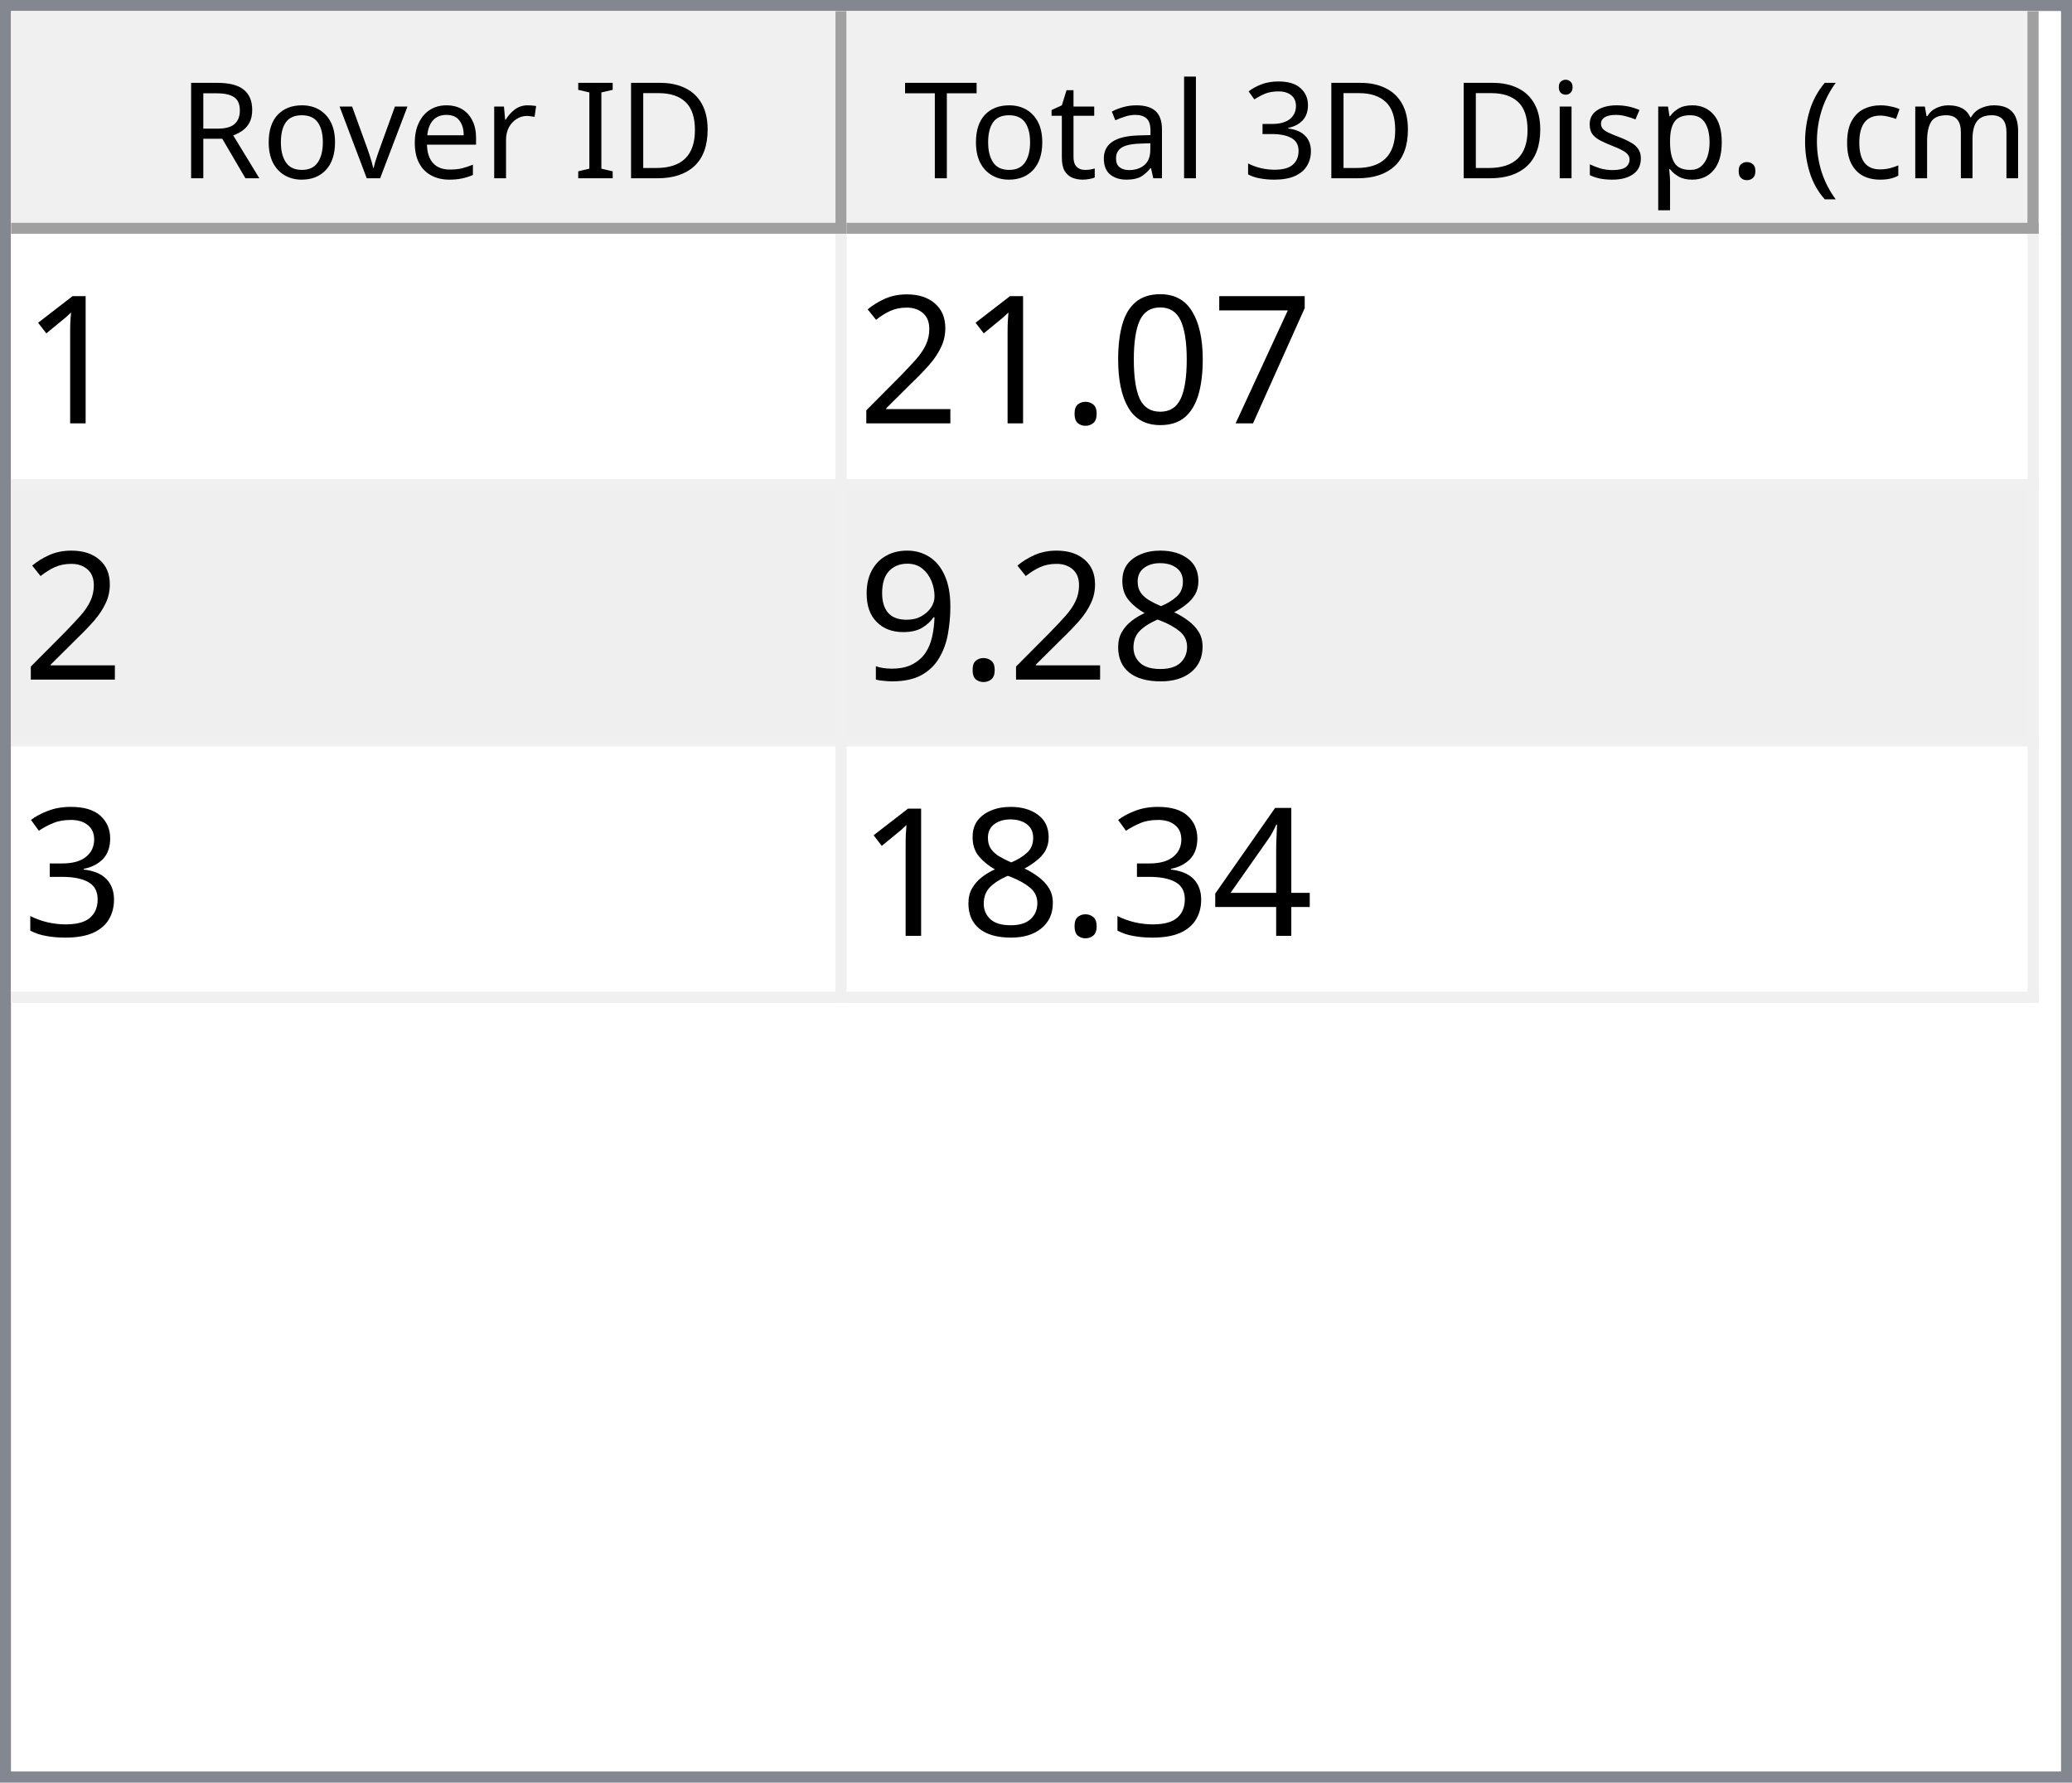
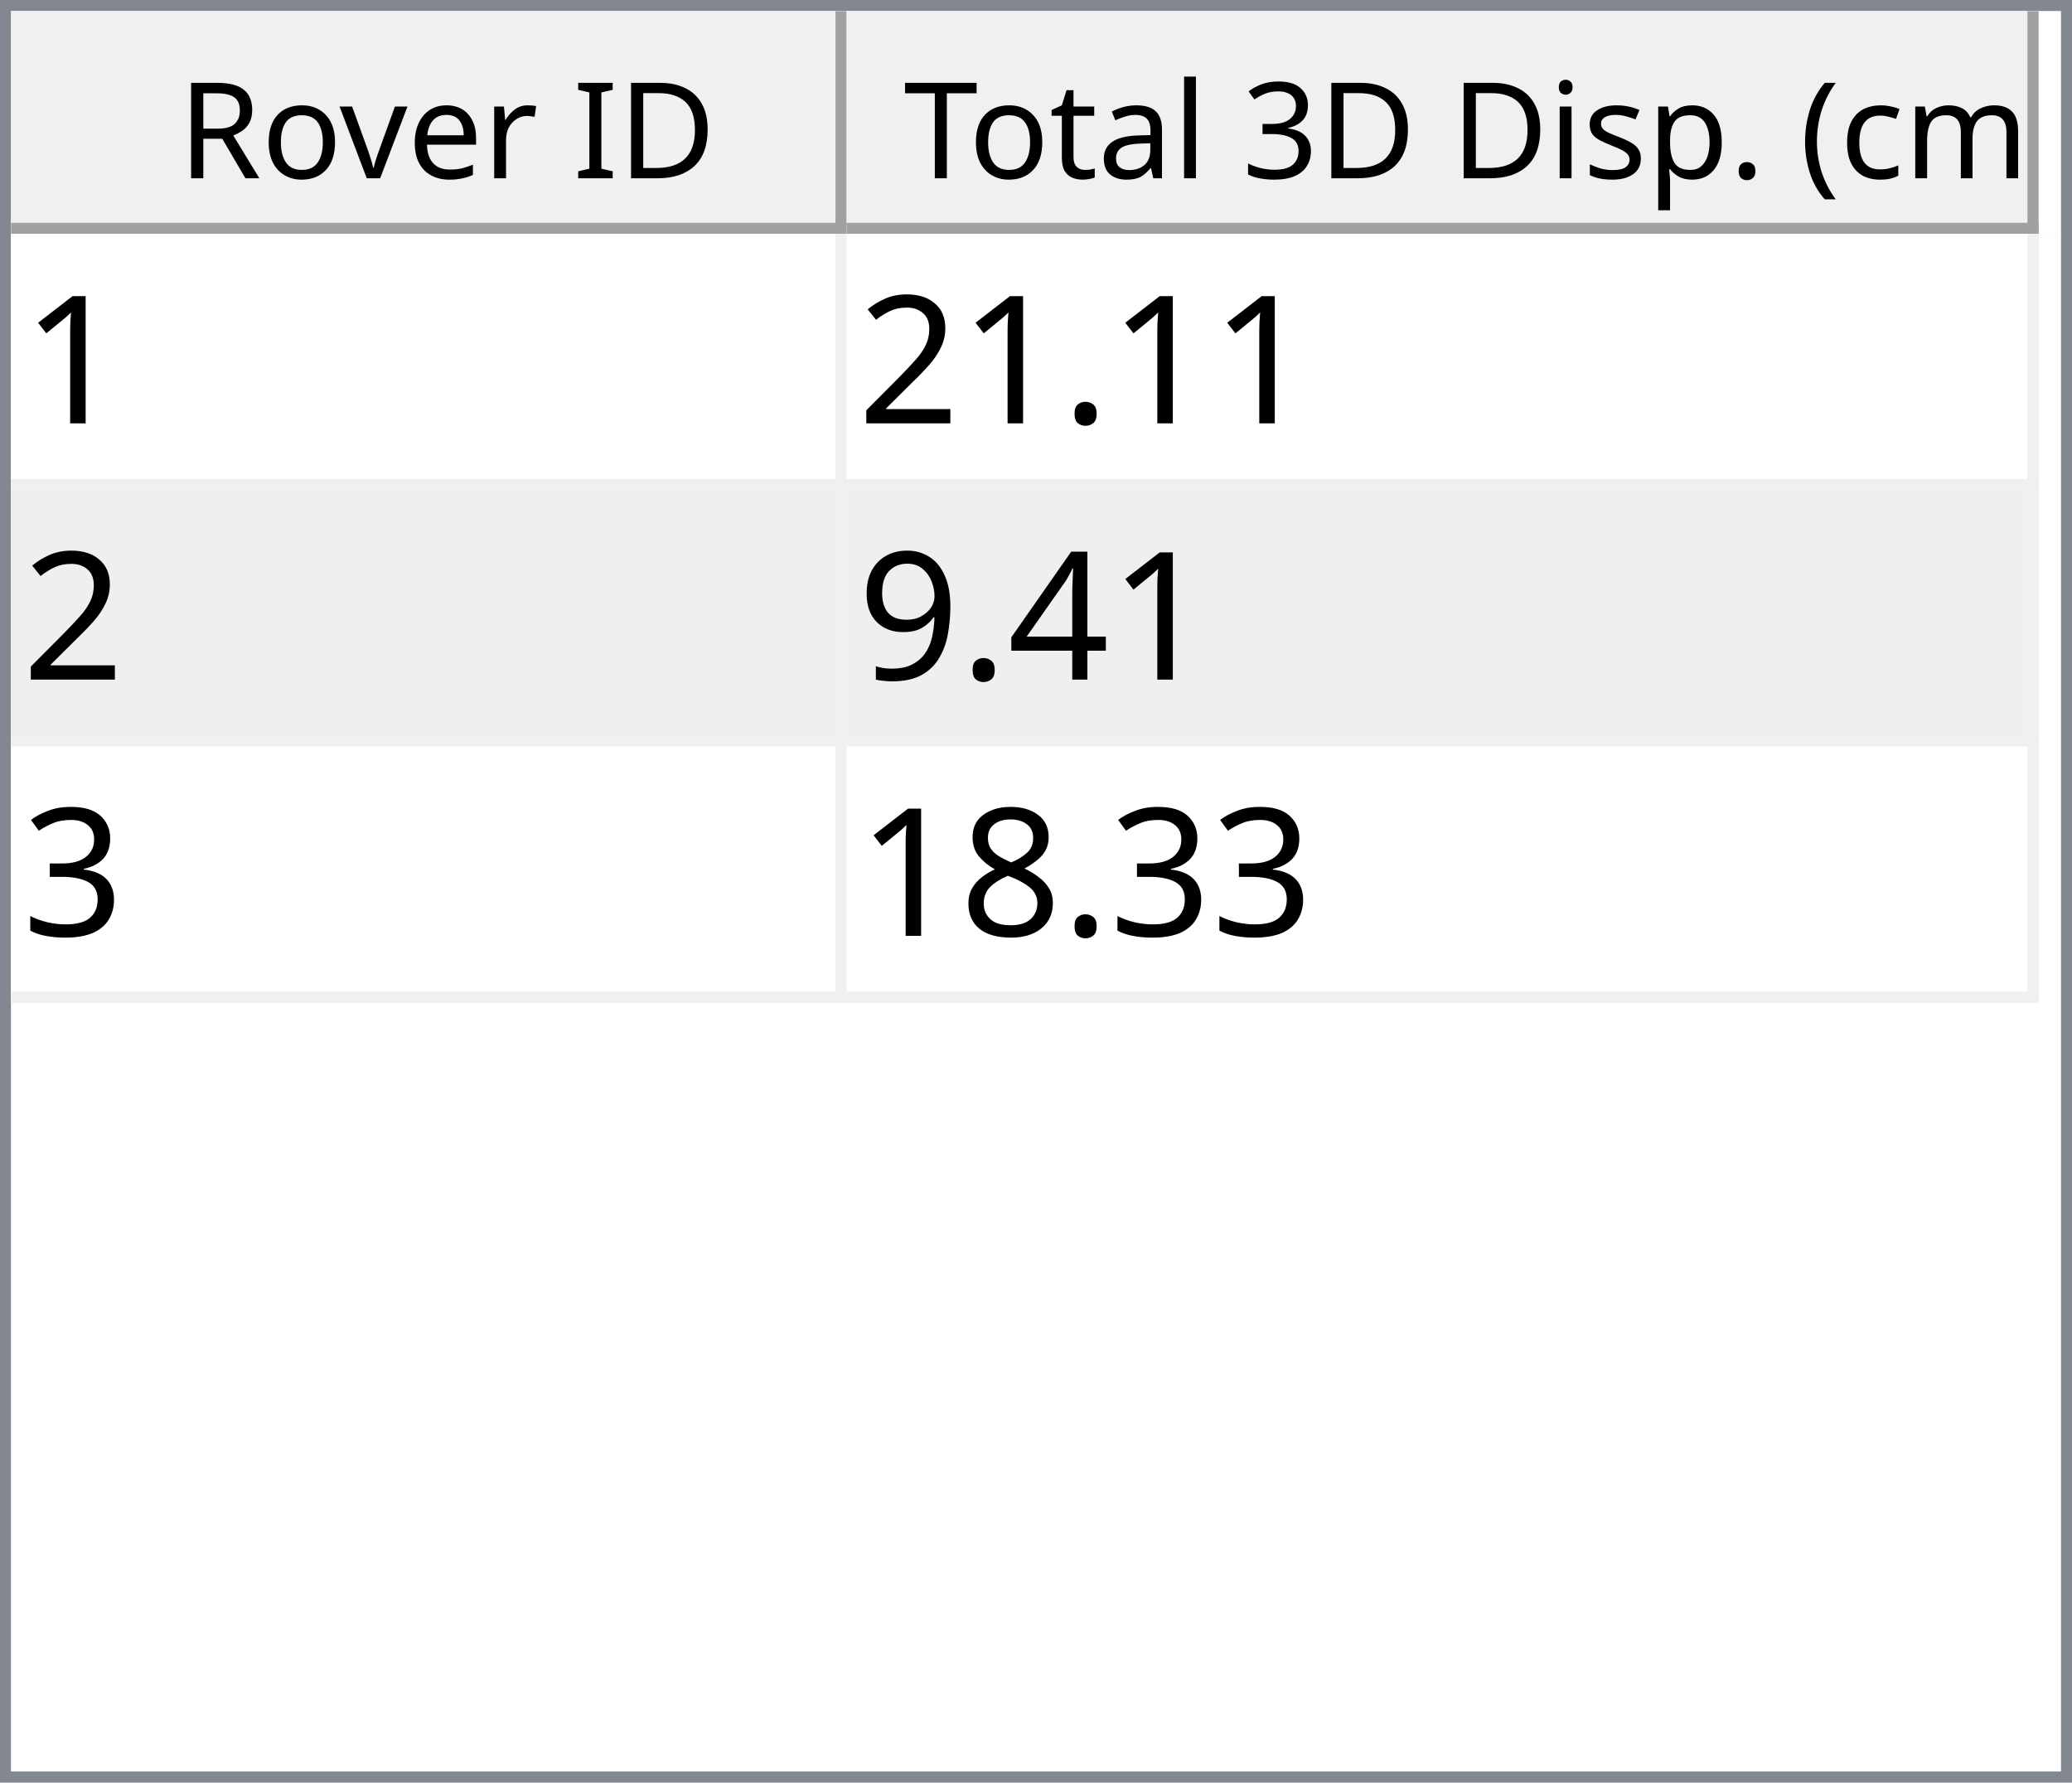
<svg xmlns="http://www.w3.org/2000/svg" style="fill-opacity:1; color-rendering:auto; color-interpolation:auto; text-rendering:auto; stroke:black; stroke-linecap:square; stroke-miterlimit:10; shape-rendering:auto; stroke-opacity:1; fill:black; stroke-dasharray:none; font-weight:normal; stroke-width:1; font-family:'Dialog'; font-style:normal; stroke-linejoin:miter; font-size:12px; stroke-dashoffset:0; image-rendering:auto;" width="186" height="160">
  <defs id="genericDefs" />
  <g>
    <defs id="defs1">
      <clipPath clipPathUnits="userSpaceOnUse" id="clipPath1">
        <path d="M0 0 L186 0 L186 160 L0 160 L0 0 Z" />
      </clipPath>
      <clipPath clipPathUnits="userSpaceOnUse" id="clipPath2">
        <path d="M0 0 L0 160 L186 160 L186 0 Z" />
      </clipPath>
      <clipPath clipPathUnits="userSpaceOnUse" id="clipPath3">
        <path d="M0 0 L0 20 L184 20 L184 0 Z" />
      </clipPath>
      <clipPath clipPathUnits="userSpaceOnUse" id="clipPath4">
        <path d="M0 0 L0 20 L75 20 L75 0 Z" />
      </clipPath>
      <clipPath clipPathUnits="userSpaceOnUse" id="clipPath5">
        <path d="M1 1 L1 19 L74 19 L74 1 Z" />
      </clipPath>
      <clipPath clipPathUnits="userSpaceOnUse" id="clipPath6">
        <path d="M0 0 L0 18 L73 18 L73 0 Z" />
      </clipPath>
      <clipPath clipPathUnits="userSpaceOnUse" id="clipPath7">
        <path d="M-0.5 -0.5 L-0.5 19.5 L74.5 19.5 L74.5 -0.5 Z" />
      </clipPath>
      <clipPath clipPathUnits="userSpaceOnUse" id="clipPath8">
        <path d="M0 0 L0 20 L107 20 L107 0 Z" />
      </clipPath>
      <clipPath clipPathUnits="userSpaceOnUse" id="clipPath9">
        <path d="M1 1 L1 19 L106 19 L106 1 Z" />
      </clipPath>
      <clipPath clipPathUnits="userSpaceOnUse" id="clipPath10">
        <path d="M0 0 L0 18 L105 18 L105 0 Z" />
      </clipPath>
      <clipPath clipPathUnits="userSpaceOnUse" id="clipPath11">
        <path d="M-0.5 -0.5 L-0.5 19.5 L106.5 19.5 L106.5 -0.5 Z" />
      </clipPath>
      <clipPath clipPathUnits="userSpaceOnUse" id="clipPath12">
        <path d="M0 0 L0 138 L184 138 L184 0 Z" />
      </clipPath>
      <clipPath clipPathUnits="userSpaceOnUse" id="clipPath13">
        <path d="M0 0 L0 69 L182 69 L182 0 Z" />
      </clipPath>
      <clipPath clipPathUnits="userSpaceOnUse" id="clipPath14">
        <path d="M-0.5 -0.5 L-0.5 68.5 L181.5 68.5 L181.5 -0.5 Z" />
      </clipPath>
      <clipPath clipPathUnits="userSpaceOnUse" id="clipPath15">
        <path d="M0 0 L0 22 L74 22 L74 0 Z" />
      </clipPath>
      <clipPath clipPathUnits="userSpaceOnUse" id="clipPath16">
        <path d="M0 0 L0 22 L106 22 L106 0 Z" />
      </clipPath>
      <font horiz-adv-x="64.551" id="font1">
        <font-face ascent="107.91" descent="25.098" units-per-em="100" style="font-style:normal; font-family:Segoe UI; font-weight:normal;" />
        <missing-glyph horiz-adv-x="64.551" d="M8.109 0 L8.109 68.266 L56.453 68.266 L56.453 0 L8.109 0 ZM15.328 7.234 L49.219 7.234 L49.219 61.031 L15.328 61.031 L15.328 7.234 Z" />
        <glyph unicode="D" horiz-adv-x="70.117" d="M9.188 0 L9.188 70.016 L28.516 70.016 Q65.531 70.016 65.531 35.891 Q65.531 19.672 55.25 9.836 Q44.969 0 27.734 0 L9.188 0 ZM17.391 62.594 L17.391 7.422 L27.828 7.422 Q41.609 7.422 49.273 14.797 Q56.938 22.172 56.938 35.688 Q56.938 62.594 28.328 62.594 L17.391 62.594 Z" />
        <glyph unicode="I" horiz-adv-x="26.611" d="M17.391 0 L9.188 0 L9.188 70.016 L17.391 70.016 L17.391 0 Z" />
        <glyph unicode=" " horiz-adv-x="27.393" d="" />
        <glyph unicode="r" horiz-adv-x="34.766" d="M34.188 41.891 Q32.078 43.5 28.125 43.5 Q23 43.5 19.555 38.672 Q16.109 33.844 16.109 25.484 L16.109 0 L8.109 0 L8.109 50 L16.109 50 L16.109 39.703 L16.312 39.703 Q18.016 44.969 21.531 47.922 Q25.047 50.875 29.391 50.875 Q32.516 50.875 34.188 50.203 L34.188 41.891 Z" />
        <glyph unicode="e" horiz-adv-x="52.295" d="M48.297 23 L12.984 23 Q13.188 14.656 17.484 10.109 Q21.781 5.562 29.297 5.562 Q37.75 5.562 44.828 11.141 L44.828 3.609 Q38.234 -1.172 27.391 -1.172 Q16.797 -1.172 10.742 5.641 Q4.688 12.453 4.688 24.812 Q4.688 36.469 11.305 43.82 Q17.922 51.172 27.734 51.172 Q37.547 51.172 42.922 44.828 Q48.297 38.484 48.297 27.203 L48.297 23 ZM40.094 29.781 Q40.047 36.719 36.75 40.578 Q33.453 44.438 27.594 44.438 Q21.922 44.438 17.969 40.383 Q14.016 36.328 13.094 29.781 L40.094 29.781 Z" />
        <glyph unicode="v" horiz-adv-x="47.9" d="M47.406 50 L27.484 0 L19.625 0 L0.688 50 L9.469 50 L22.172 13.672 Q23.578 9.672 23.922 6.688 L24.125 6.688 Q24.609 10.453 25.688 13.484 L38.969 50 L47.406 50 Z" />
        <glyph unicode="o" horiz-adv-x="58.594" d="M29 -1.172 Q17.922 -1.172 11.305 5.836 Q4.688 12.844 4.688 24.422 Q4.688 37.016 11.57 44.094 Q18.453 51.172 30.172 51.172 Q41.359 51.172 47.633 44.289 Q53.906 37.406 53.906 25.203 Q53.906 13.234 47.141 6.031 Q40.375 -1.172 29 -1.172 ZM29.594 44.438 Q21.875 44.438 17.383 39.188 Q12.891 33.938 12.891 24.703 Q12.891 15.828 17.43 10.695 Q21.969 5.562 29.594 5.562 Q37.359 5.562 41.531 10.594 Q45.703 15.625 45.703 24.906 Q45.703 34.281 41.531 39.359 Q37.359 44.438 29.594 44.438 Z" />
        <glyph unicode="R" horiz-adv-x="59.814" d="M59.375 0 L49.609 0 L37.891 19.625 Q36.281 22.359 34.766 24.289 Q33.25 26.219 31.664 27.438 Q30.078 28.656 28.25 29.219 Q26.422 29.781 24.125 29.781 L17.391 29.781 L17.391 0 L9.188 0 L9.188 70.016 L30.078 70.016 Q34.672 70.016 38.555 68.867 Q42.438 67.719 45.289 65.375 Q48.141 63.031 49.758 59.547 Q51.375 56.062 51.375 51.375 Q51.375 47.703 50.273 44.656 Q49.172 41.609 47.148 39.211 Q45.125 36.812 42.266 35.133 Q39.406 33.453 35.844 32.516 L35.844 32.328 Q37.594 31.547 38.891 30.547 Q40.188 29.547 41.359 28.18 Q42.531 26.812 43.68 25.078 Q44.828 23.344 46.234 21.047 L59.375 0 ZM17.391 62.594 L17.391 37.203 L28.516 37.203 Q31.594 37.203 34.203 38.133 Q36.812 39.062 38.719 40.797 Q40.625 42.531 41.703 45.047 Q42.781 47.562 42.781 50.688 Q42.781 56.297 39.141 59.445 Q35.5 62.594 28.609 62.594 L17.391 62.594 Z" />
        <glyph unicode=")" horiz-adv-x="30.176" d="M8.297 -15.922 L1.172 -15.922 Q16.406 2.344 16.406 26.812 Q16.406 51.469 1.078 70.016 L8.297 70.016 Q23.531 52.156 23.531 26.703 Q23.531 1.375 8.297 -15.922 Z" />
        <glyph unicode="m" horiz-adv-x="86.133" d="M79.109 0 L71.094 0 L71.094 28.719 Q71.094 37.016 68.531 40.727 Q65.969 44.438 59.906 44.438 Q54.781 44.438 51.195 39.75 Q47.609 35.062 47.609 28.516 L47.609 0 L39.594 0 L39.594 29.688 Q39.594 44.438 28.219 44.438 Q22.953 44.438 19.531 40.016 Q16.109 35.594 16.109 28.516 L16.109 0 L8.109 0 L8.109 50 L16.109 50 L16.109 42.094 L16.312 42.094 Q21.625 51.172 31.844 51.172 Q36.969 51.172 40.773 48.312 Q44.578 45.453 46 40.828 Q51.562 51.172 62.594 51.172 Q79.109 51.172 79.109 30.812 L79.109 0 Z" />
        <glyph unicode="c" horiz-adv-x="46.191" d="M42.188 2.297 Q36.422 -1.172 28.516 -1.172 Q17.828 -1.172 11.258 5.789 Q4.688 12.75 4.688 23.828 Q4.688 36.188 11.766 43.68 Q18.844 51.172 30.672 51.172 Q37.25 51.172 42.281 48.734 L42.281 40.531 Q36.719 44.438 30.375 44.438 Q22.703 44.438 17.797 38.945 Q12.891 33.453 12.891 24.516 Q12.891 15.719 17.508 10.641 Q22.125 5.562 29.891 5.562 Q36.422 5.562 42.188 9.906 L42.188 2.297 Z" />
        <glyph unicode="(" horiz-adv-x="30.176" d="M29.109 -15.922 L21.969 -15.922 Q6.844 1.375 6.844 26.703 Q6.844 52.156 21.969 70.016 L29.203 70.016 Q13.875 51.469 13.875 26.812 Q13.875 2.344 29.109 -15.922 Z" />
        <glyph unicode="." horiz-adv-x="21.68" d="M10.891 -1.078 Q8.641 -1.078 7.055 0.539 Q5.469 2.156 5.469 4.391 Q5.469 6.641 7.055 8.273 Q8.641 9.906 10.891 9.906 Q13.188 9.906 14.797 8.273 Q16.406 6.641 16.406 4.391 Q16.406 2.156 14.797 0.539 Q13.188 -1.078 10.891 -1.078 Z" />
        <glyph unicode="p" horiz-adv-x="58.789" d="M16.312 7.234 L16.109 7.234 L16.109 -23 L8.109 -23 L8.109 50 L16.109 50 L16.109 41.219 L16.312 41.219 Q22.219 51.172 33.594 51.172 Q43.266 51.172 48.688 44.461 Q54.109 37.75 54.109 26.469 Q54.109 13.922 48 6.375 Q41.891 -1.172 31.297 -1.172 Q21.578 -1.172 16.312 7.234 ZM16.109 27.391 L16.109 20.406 Q16.109 14.203 20.141 9.883 Q24.172 5.562 30.375 5.562 Q37.641 5.562 41.773 11.133 Q45.906 16.703 45.906 26.609 Q45.906 34.969 42.047 39.703 Q38.188 44.438 31.594 44.438 Q24.609 44.438 20.359 39.578 Q16.109 34.719 16.109 27.391 Z" />
        <glyph unicode="s" horiz-adv-x="42.432" d="M5.078 1.812 L5.078 10.406 Q11.625 5.562 19.484 5.562 Q30.031 5.562 30.031 12.594 Q30.031 14.594 29.125 15.992 Q28.219 17.391 26.68 18.461 Q25.141 19.531 23.07 20.383 Q21 21.234 18.609 22.172 Q15.281 23.484 12.766 24.828 Q10.25 26.172 8.57 27.859 Q6.891 29.547 6.031 31.695 Q5.172 33.844 5.172 36.719 Q5.172 40.234 6.789 42.945 Q8.406 45.656 11.086 47.484 Q13.766 49.312 17.211 50.242 Q20.656 51.172 24.312 51.172 Q30.812 51.172 35.938 48.922 L35.938 40.828 Q30.422 44.438 23.25 44.438 Q21 44.438 19.195 43.922 Q17.391 43.406 16.094 42.477 Q14.797 41.547 14.086 40.258 Q13.375 38.969 13.375 37.406 Q13.375 35.453 14.086 34.133 Q14.797 32.812 16.164 31.789 Q17.531 30.766 19.484 29.938 Q21.438 29.109 23.922 28.125 Q27.25 26.859 29.883 25.516 Q32.516 24.172 34.375 22.484 Q36.234 20.797 37.234 18.602 Q38.234 16.406 38.234 13.375 Q38.234 9.672 36.602 6.938 Q34.969 4.203 32.234 2.398 Q29.5 0.594 25.93 -0.289 Q22.359 -1.172 18.453 -1.172 Q10.75 -1.172 5.078 1.812 Z" />
        <glyph unicode="i" horiz-adv-x="24.219" d="M12.203 62.703 Q10.062 62.703 8.547 64.164 Q7.031 65.625 7.031 67.875 Q7.031 70.125 8.547 71.609 Q10.062 73.094 12.203 73.094 Q14.406 73.094 15.945 71.609 Q17.484 70.125 17.484 67.875 Q17.484 65.719 15.945 64.211 Q14.406 62.703 12.203 62.703 ZM16.109 0 L8.109 0 L8.109 50 L16.109 50 L16.109 0 Z" />
        <glyph unicode="3" horiz-adv-x="53.906" d="M46.531 19.828 Q46.531 15.094 44.75 11.211 Q42.969 7.328 39.719 4.57 Q36.469 1.812 31.93 0.297 Q27.391 -1.219 21.922 -1.219 Q11.922 -1.219 6 2.594 L6 11.188 Q13.094 5.609 22.219 5.609 Q25.875 5.609 28.828 6.539 Q31.781 7.469 33.906 9.227 Q36.031 10.984 37.18 13.477 Q38.328 15.969 38.328 19.094 Q38.328 32.812 18.797 32.812 L12.984 32.812 L12.984 39.594 L18.5 39.594 Q35.797 39.594 35.797 52.484 Q35.797 64.406 22.609 64.406 Q15.188 64.406 8.688 59.422 L8.688 67.188 Q15.375 71.188 24.609 71.188 Q29 71.188 32.57 69.969 Q36.141 68.75 38.68 66.555 Q41.219 64.359 42.609 61.281 Q44 58.203 44 54.5 Q44 40.672 30.031 36.719 L30.031 36.531 Q33.594 36.141 36.625 34.797 Q39.656 33.453 41.852 31.305 Q44.047 29.156 45.289 26.25 Q46.531 23.344 46.531 19.828 Z" />
        <glyph unicode="l" horiz-adv-x="24.219" d="M16.109 0 L8.109 0 L8.109 74.031 L16.109 74.031 L16.109 0 Z" />
        <glyph unicode="a" horiz-adv-x="50.879" d="M43.891 0 L35.891 0 L35.891 7.812 L35.688 7.812 Q30.469 -1.172 20.312 -1.172 Q12.844 -1.172 8.617 2.781 Q4.391 6.734 4.391 13.281 Q4.391 27.297 20.906 29.594 L35.891 31.688 Q35.891 44.438 25.594 44.438 Q16.547 44.438 9.281 38.281 L9.281 46.484 Q16.656 51.172 26.266 51.172 Q43.891 51.172 43.891 32.516 L43.891 0 ZM35.891 25.297 L23.828 23.641 Q18.266 22.859 15.43 20.875 Q12.594 18.891 12.594 13.875 Q12.594 10.203 15.211 7.883 Q17.828 5.562 22.172 5.562 Q28.125 5.562 32.008 9.742 Q35.891 13.922 35.891 20.312 L35.891 25.297 Z" />
        <glyph unicode="t" horiz-adv-x="33.887" d="M31.297 0.484 Q28.469 -1.078 23.828 -1.078 Q10.688 -1.078 10.688 13.578 L10.688 43.172 L2.094 43.172 L2.094 50 L10.688 50 L10.688 62.203 L18.703 64.797 L18.703 50 L31.297 50 L31.297 43.172 L18.703 43.172 L18.703 14.984 Q18.703 9.969 20.414 7.82 Q22.125 5.672 26.078 5.672 Q29.109 5.672 31.297 7.328 L31.297 0.484 Z" />
        <glyph unicode="T" horiz-adv-x="52.393" d="M50.594 62.594 L30.375 62.594 L30.375 0 L22.172 0 L22.172 62.594 L2 62.594 L2 70.016 L50.594 70.016 L50.594 62.594 Z" />
      </font>
      <font horiz-adv-x="75.0" id="font2">
        <font-face ascent="100.537" descent="21.973" units-per-em="100" style="font-style:normal; font-family:sans-serif; font-weight:normal;" />
        <missing-glyph horiz-adv-x="75.0" d="M12.5 0 L12.5 62.5 L62.5 62.5 L62.5 0 L12.5 0 ZM14.062 1.562 L60.938 1.562 L60.938 60.938 L14.062 60.938 L14.062 1.562 Z" />
        <glyph unicode="1" horiz-adv-x="55.615" d="M37.25 0 L28.469 0 L28.469 56 Q25.297 52.984 20.141 49.953 Q14.984 46.922 10.891 45.406 L10.891 53.906 Q18.266 57.375 23.781 62.305 Q29.297 67.234 31.594 71.875 L37.25 71.875 L37.25 0 Z" />
-         <glyph unicode="7" horiz-adv-x="55.615" d="M4.734 62.203 L4.734 70.656 L51.078 70.656 L51.078 63.812 Q44.234 56.547 37.523 44.484 Q30.812 32.422 27.156 19.672 Q24.516 10.688 23.781 0 L14.75 0 Q14.891 8.453 18.062 20.414 Q21.234 32.375 27.172 43.484 Q33.109 54.594 39.797 62.203 L4.734 62.203 Z" />
-         <glyph unicode="0" horiz-adv-x="55.615" d="M4.156 35.297 Q4.156 48 6.766 55.742 Q9.375 63.484 14.523 67.68 Q19.672 71.875 27.484 71.875 Q33.25 71.875 37.594 69.555 Q41.938 67.234 44.773 62.867 Q47.609 58.5 49.219 52.227 Q50.828 45.953 50.828 35.297 Q50.828 22.703 48.242 14.969 Q45.656 7.234 40.508 3.008 Q35.359 -1.219 27.484 -1.219 Q17.141 -1.219 11.234 6.203 Q4.156 15.141 4.156 35.297 ZM13.188 35.297 Q13.188 17.672 17.312 11.836 Q21.438 6 27.484 6 Q33.547 6 37.672 11.859 Q41.797 17.719 41.797 35.297 Q41.797 52.984 37.672 58.789 Q33.547 64.594 27.391 64.594 Q21.344 64.594 17.719 59.469 Q13.188 52.938 13.188 35.297 Z" />
        <glyph unicode="." horiz-adv-x="27.783" d="M9.078 0 L9.078 10.016 L19.094 10.016 L19.094 0 L9.078 0 Z" />
        <glyph unicode="2" horiz-adv-x="55.615" d="M50.344 8.453 L50.344 0 L3.031 0 Q2.938 3.172 4.047 6.109 Q5.859 10.938 9.836 15.625 Q13.812 20.312 21.344 26.469 Q33.016 36.031 37.117 41.625 Q41.219 47.219 41.219 52.203 Q41.219 57.422 37.477 61.008 Q33.734 64.594 27.734 64.594 Q21.391 64.594 17.578 60.789 Q13.766 56.984 13.719 50.25 L4.688 51.172 Q5.609 61.281 11.664 66.578 Q17.719 71.875 27.938 71.875 Q38.234 71.875 44.242 66.164 Q50.25 60.453 50.25 52 Q50.25 47.703 48.492 43.555 Q46.734 39.406 42.656 34.812 Q38.578 30.219 29.109 22.219 Q21.188 15.578 18.945 13.211 Q16.703 10.844 15.234 8.453 L50.344 8.453 Z" />
-         <glyph unicode="8" horiz-adv-x="55.615" d="M17.672 38.812 Q12.203 40.828 9.57 44.539 Q6.938 48.25 6.938 53.422 Q6.938 61.234 12.555 66.555 Q18.172 71.875 27.484 71.875 Q36.859 71.875 42.578 66.43 Q48.297 60.984 48.297 53.172 Q48.297 48.188 45.68 44.508 Q43.062 40.828 37.75 38.812 Q44.344 36.672 47.781 31.883 Q51.219 27.094 51.219 20.453 Q51.219 11.281 44.727 5.031 Q38.234 -1.219 27.641 -1.219 Q17.047 -1.219 10.547 5.055 Q4.047 11.328 4.047 20.703 Q4.047 27.688 7.594 32.398 Q11.141 37.109 17.672 38.812 ZM15.922 53.719 Q15.922 48.641 19.195 45.414 Q22.469 42.188 27.688 42.188 Q32.766 42.188 36.016 45.383 Q39.266 48.578 39.266 53.219 Q39.266 58.062 35.914 61.359 Q32.562 64.656 27.594 64.656 Q22.562 64.656 19.242 61.43 Q15.922 58.203 15.922 53.719 ZM13.094 20.656 Q13.094 16.891 14.875 13.375 Q16.656 9.859 20.172 7.93 Q23.688 6 27.734 6 Q34.031 6 38.133 10.055 Q42.234 14.109 42.234 20.359 Q42.234 26.703 38.016 30.859 Q33.797 35.016 27.438 35.016 Q21.234 35.016 17.164 30.914 Q13.094 26.812 13.094 20.656 Z" />
+         <glyph unicode="4" horiz-adv-x="55.615" d="M32.328 0 L32.328 17.141 L1.266 17.141 L1.266 25.203 L33.938 71.578 L41.109 71.578 L41.109 25.203 L50.781 25.203 L50.781 17.141 L41.109 17.141 L41.109 0 L32.328 0 ZM32.328 25.203 L32.328 57.469 L9.906 25.203 L32.328 25.203 Z" />
        <glyph unicode="9" horiz-adv-x="55.615" d="M5.469 16.547 L13.922 17.328 Q14.984 11.375 18.016 8.688 Q21.047 6 25.781 6 Q29.828 6 32.883 7.859 Q35.938 9.719 37.891 12.82 Q39.844 15.922 41.164 21.195 Q42.484 26.469 42.484 31.938 Q42.484 32.516 42.438 33.688 Q39.797 29.5 35.234 26.883 Q30.672 24.266 25.344 24.266 Q16.453 24.266 10.305 30.711 Q4.156 37.156 4.156 47.703 Q4.156 58.594 10.578 65.234 Q17 71.875 26.656 71.875 Q33.641 71.875 39.43 68.117 Q45.219 64.359 48.219 57.398 Q51.219 50.438 51.219 37.25 Q51.219 23.531 48.242 15.406 Q45.266 7.281 39.383 3.031 Q33.5 -1.219 25.594 -1.219 Q17.188 -1.219 11.867 3.445 Q6.547 8.109 5.469 16.547 ZM41.453 48.141 Q41.453 55.719 37.43 60.156 Q33.406 64.594 27.734 64.594 Q21.875 64.594 17.531 59.812 Q13.188 55.031 13.188 47.406 Q13.188 40.578 17.312 36.305 Q21.438 32.031 27.484 32.031 Q33.594 32.031 37.523 36.305 Q41.453 40.578 41.453 48.141 Z" />
        <glyph unicode="3" horiz-adv-x="55.615" d="M4.203 18.891 L12.984 20.062 Q14.5 12.594 18.141 9.297 Q21.781 6 27 6 Q33.203 6 37.477 10.297 Q41.75 14.594 41.75 20.953 Q41.75 27 37.797 30.93 Q33.844 34.859 27.734 34.859 Q25.25 34.859 21.531 33.891 L22.516 41.609 Q23.391 41.5 23.922 41.5 Q29.547 41.5 34.039 44.43 Q38.531 47.359 38.531 53.469 Q38.531 58.297 35.258 61.477 Q31.984 64.656 26.812 64.656 Q21.688 64.656 18.266 61.43 Q14.844 58.203 13.875 51.766 L5.078 53.328 Q6.688 62.156 12.398 67.016 Q18.109 71.875 26.609 71.875 Q32.469 71.875 37.398 69.359 Q42.328 66.844 44.945 62.5 Q47.562 58.156 47.562 53.266 Q47.562 48.641 45.07 44.828 Q42.578 41.016 37.703 38.766 Q44.047 37.312 47.562 32.695 Q51.078 28.078 51.078 21.141 Q51.078 11.766 44.242 5.25 Q37.406 -1.266 26.953 -1.266 Q17.531 -1.266 11.305 4.352 Q5.078 9.969 4.203 18.891 Z" />
-         <glyph unicode="4" horiz-adv-x="55.615" d="M32.328 0 L32.328 17.141 L1.266 17.141 L1.266 25.203 L33.938 71.578 L41.109 71.578 L41.109 25.203 L50.781 25.203 L50.781 17.141 L41.109 17.141 L41.109 0 L32.328 0 ZM32.328 25.203 L32.328 57.469 L9.906 25.203 L32.328 25.203 Z" />
+         <glyph unicode="8" horiz-adv-x="55.615" d="M17.672 38.812 Q12.203 40.828 9.57 44.539 Q6.938 48.25 6.938 53.422 Q6.938 61.234 12.555 66.555 Q18.172 71.875 27.484 71.875 Q36.859 71.875 42.578 66.43 Q48.297 60.984 48.297 53.172 Q48.297 48.188 45.68 44.508 Q43.062 40.828 37.75 38.812 Q44.344 36.672 47.781 31.883 Q51.219 27.094 51.219 20.453 Q51.219 11.281 44.727 5.031 Q38.234 -1.219 27.641 -1.219 Q17.047 -1.219 10.547 5.055 Q4.047 11.328 4.047 20.703 Q4.047 27.688 7.594 32.398 Q11.141 37.109 17.672 38.812 ZM15.922 53.719 Q15.922 48.641 19.195 45.414 Q22.469 42.188 27.688 42.188 Q32.766 42.188 36.016 45.383 Q39.266 48.578 39.266 53.219 Q39.266 58.062 35.914 61.359 Q32.562 64.656 27.594 64.656 Q22.562 64.656 19.242 61.43 Q15.922 58.203 15.922 53.719 ZM13.094 20.656 Q13.094 16.891 14.875 13.375 Q16.656 9.859 20.172 7.93 Q23.688 6 27.734 6 Q34.031 6 38.133 10.055 Q42.234 14.109 42.234 20.359 Q42.234 26.703 38.016 30.859 Q33.797 35.016 27.438 35.016 Q21.234 35.016 17.164 30.914 Q13.094 26.812 13.094 20.656 Z" />
      </font>
    </defs>
    <g style="fill:white; stroke:white;">
      <rect x="0" y="0" width="186" style="clip-path:url(#clipPath1); stroke:none;" height="160" />
    </g>
    <g style="fill:white; text-rendering:optimizeSpeed; color-rendering:optimizeSpeed; image-rendering:optimizeSpeed; shape-rendering:crispEdges; stroke:white; color-interpolation:sRGB;">
      <rect x="0" width="186" height="160" y="0" style="stroke:none;" />
      <path style="stroke:none;" d="M0 160 L186 160 L186 0 L0 0 Z" />
    </g>
    <g style="fill:rgb(240,240,240); font-family:'Segoe UI'; stroke:rgb(240,240,240);">
      <rect x="0" y="0" width="186" style="clip-path:url(#clipPath2); stroke:none;" height="160" />
    </g>
    <g style="fill:rgb(130,135,144); font-family:'Segoe UI'; stroke:rgb(130,135,144);">
      <path d="M0 0 L186 0 L186 160 L0 160 L0 0 ZM1 1 L185 1 L185 159 L1 159 L1 1 Z" style="fill-rule:evenodd; clip-path:url(#clipPath2); stroke:none;" />
    </g>
    <g style="fill:white; font-family:'Segoe UI'; stroke:white;" transform="translate(1,1)">
      <rect x="0" y="0" width="184" style="clip-path:url(#clipPath3); stroke:none;" height="20" />
    </g>
    <g style="fill:rgb(240,240,240); font-family:'Segoe UI'; stroke:rgb(240,240,240);" transform="translate(1,1)">
      <rect x="0" y="0" width="75" style="clip-path:url(#clipPath4); stroke:none;" height="20" />
    </g>
    <g style="font-family:'Segoe UI';" transform="translate(2,2)">
      <text x="14" xml:space="preserve" y="14" style="clip-path:url(#clipPath6); stroke:none;">Rover ID</text>
    </g>
    <g style="fill:rgb(160,160,160); font-family:'Segoe UI'; stroke:rgb(160,160,160); stroke-linejoin:bevel;" transform="translate(1.5,1.5)">
      <line x1="74" x2="74" y1="0" style="fill:none; clip-path:url(#clipPath7);" y2="19" />
    </g>
    <g style="fill:rgb(160,160,160); font-family:'Segoe UI'; stroke:rgb(160,160,160); stroke-linejoin:bevel;" transform="matrix(1,0,0,1,1,1) translate(0.5,0.5)">
      <line x1="0" x2="74" y1="19" style="fill:none; clip-path:url(#clipPath7);" y2="19" />
    </g>
    <g style="fill:rgb(240,240,240); font-family:'Segoe UI'; stroke:rgb(240,240,240);" transform="translate(76,1)">
      <rect x="0" y="0" width="107" style="clip-path:url(#clipPath8); stroke:none;" height="20" />
    </g>
    <g style="font-family:'Segoe UI';" transform="translate(77,2)">
      <text x="1" xml:space="preserve" y="14" style="clip-path:url(#clipPath10); stroke:none;"> Total 3D Disp. (cm)</text>
    </g>
    <g style="fill:rgb(160,160,160); font-family:'Segoe UI'; stroke:rgb(160,160,160); stroke-linejoin:bevel;" transform="translate(76.5,1.5)">
      <line x1="106" x2="106" y1="0" style="fill:none; clip-path:url(#clipPath11);" y2="19" />
    </g>
    <g style="fill:rgb(160,160,160); font-family:'Segoe UI'; stroke:rgb(160,160,160); stroke-linejoin:bevel;" transform="matrix(1,0,0,1,76,1) translate(0.5,0.5)">
      <line x1="0" x2="106" y1="19" style="fill:none; clip-path:url(#clipPath11);" y2="19" />
    </g>
    <g style="fill:white; font-family:'Segoe UI'; stroke:white;" transform="translate(1,21)">
      <rect x="0" y="0" width="184" style="clip-path:url(#clipPath12); stroke:none;" height="138" />
    </g>
    <g style="fill:rgb(240,240,240); font-size:16px; font-family:sans-serif; stroke:rgb(240,240,240);" transform="translate(1,21)">
      <rect x="0" y="0" width="182" style="clip-path:url(#clipPath13); stroke:none;" height="69" />
      <line transform="translate(0.5,0.5)" x1="0" x2="181" y1="22" style="clip-path:url(#clipPath14); fill:none; stroke-linejoin:bevel;" y2="22" />
    </g>
    <g transform="matrix(1,0,0,1,1,21) translate(0.5,0.5)" style="fill:rgb(240,240,240); font-size:16px; font-family:sans-serif; stroke:rgb(240,240,240); stroke-linejoin:bevel;">
      <line x1="0" x2="181" y1="45" style="fill:none; clip-path:url(#clipPath14);" y2="45" />
    </g>
    <g transform="matrix(1,0,0,1,1,21) translate(0.5,0.5)" style="fill:rgb(240,240,240); font-size:16px; font-family:sans-serif; stroke:rgb(240,240,240); stroke-linejoin:bevel;">
      <line x1="0" x2="181" y1="68" style="fill:none; clip-path:url(#clipPath14);" y2="68" />
    </g>
    <g transform="matrix(1,0,0,1,1,21) translate(0.5,0.5)" style="fill:rgb(240,240,240); font-size:16px; font-family:sans-serif; stroke:rgb(240,240,240); stroke-linejoin:bevel;">
      <line x1="74" x2="74" y1="0" style="fill:none; clip-path:url(#clipPath14);" y2="68" />
    </g>
    <g transform="matrix(1,0,0,1,1,21) translate(0.5,0.5)" style="fill:rgb(240,240,240); font-size:16px; font-family:sans-serif; stroke:rgb(240,240,240); stroke-linejoin:bevel;">
      <line x1="181" x2="181" y1="0" style="fill:none; clip-path:url(#clipPath14);" y2="68" />
    </g>
    <g style="fill:white; font-size:16px; font-family:sans-serif; stroke:white;" transform="matrix(1,0,0,1,1,21)">
      <rect x="0" y="0" width="74" style="clip-path:url(#clipPath15); stroke:none;" height="22" />
      <text x="1" y="17" style="fill:black; clip-path:url(#clipPath15); stroke:none;" xml:space="preserve">1</text>
    </g>
    <g style="fill:white; font-size:16px; font-family:sans-serif; stroke:white;" transform="matrix(1,0,0,1,1,21) translate(75,0)">
      <rect x="0" y="0" width="106" style="clip-path:url(#clipPath16); stroke:none;" height="22" />
-       <text x="1" y="17" style="fill:black; clip-path:url(#clipPath16); stroke:none;" xml:space="preserve">21.07</text>
+       <text x="1" y="17" style="fill:black; clip-path:url(#clipPath16); stroke:none;" xml:space="preserve">21.11</text>
    </g>
    <g style="fill:rgb(239,239,239); font-size:16px; font-family:sans-serif; stroke:rgb(239,239,239);" transform="matrix(1,0,0,1,1,21) translate(0,23)">
      <rect x="0" y="0" width="74" style="clip-path:url(#clipPath15); stroke:none;" height="22" />
      <text x="1" y="17" style="fill:black; clip-path:url(#clipPath15); stroke:none;" xml:space="preserve">2</text>
    </g>
    <g style="fill:rgb(239,239,239); font-size:16px; font-family:sans-serif; stroke:rgb(239,239,239);" transform="matrix(1,0,0,1,1,21) translate(75,23)">
      <rect x="0" y="0" width="106" style="clip-path:url(#clipPath16); stroke:none;" height="22" />
-       <text x="1" y="17" style="fill:black; clip-path:url(#clipPath16); stroke:none;" xml:space="preserve">9.28</text>
+       <text x="1" y="17" style="fill:black; clip-path:url(#clipPath16); stroke:none;" xml:space="preserve">9.41</text>
    </g>
    <g style="fill:white; font-size:16px; font-family:sans-serif; stroke:white;" transform="matrix(1,0,0,1,1,21) translate(0,46)">
      <rect x="0" y="0" width="74" style="clip-path:url(#clipPath15); stroke:none;" height="22" />
      <text x="1" y="17" style="fill:black; clip-path:url(#clipPath15); stroke:none;" xml:space="preserve">3</text>
    </g>
    <g style="fill:white; font-size:16px; font-family:sans-serif; stroke:white;" transform="matrix(1,0,0,1,1,21) translate(75,46)">
      <rect x="0" y="0" width="106" style="clip-path:url(#clipPath16); stroke:none;" height="22" />
-       <text x="1" y="17" style="fill:black; clip-path:url(#clipPath16); stroke:none;" xml:space="preserve">18.34</text>
+       <text x="1" y="17" style="fill:black; clip-path:url(#clipPath16); stroke:none;" xml:space="preserve">18.33</text>
    </g>
  </g>
</svg>
